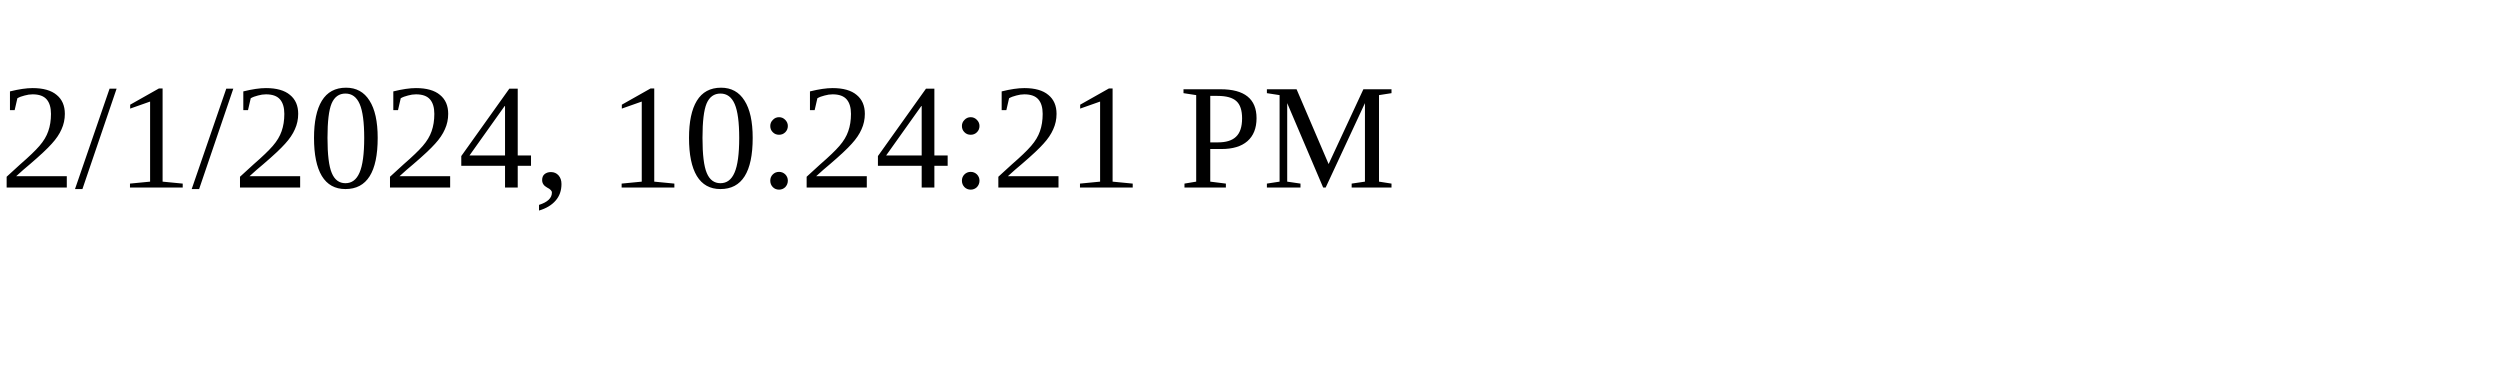
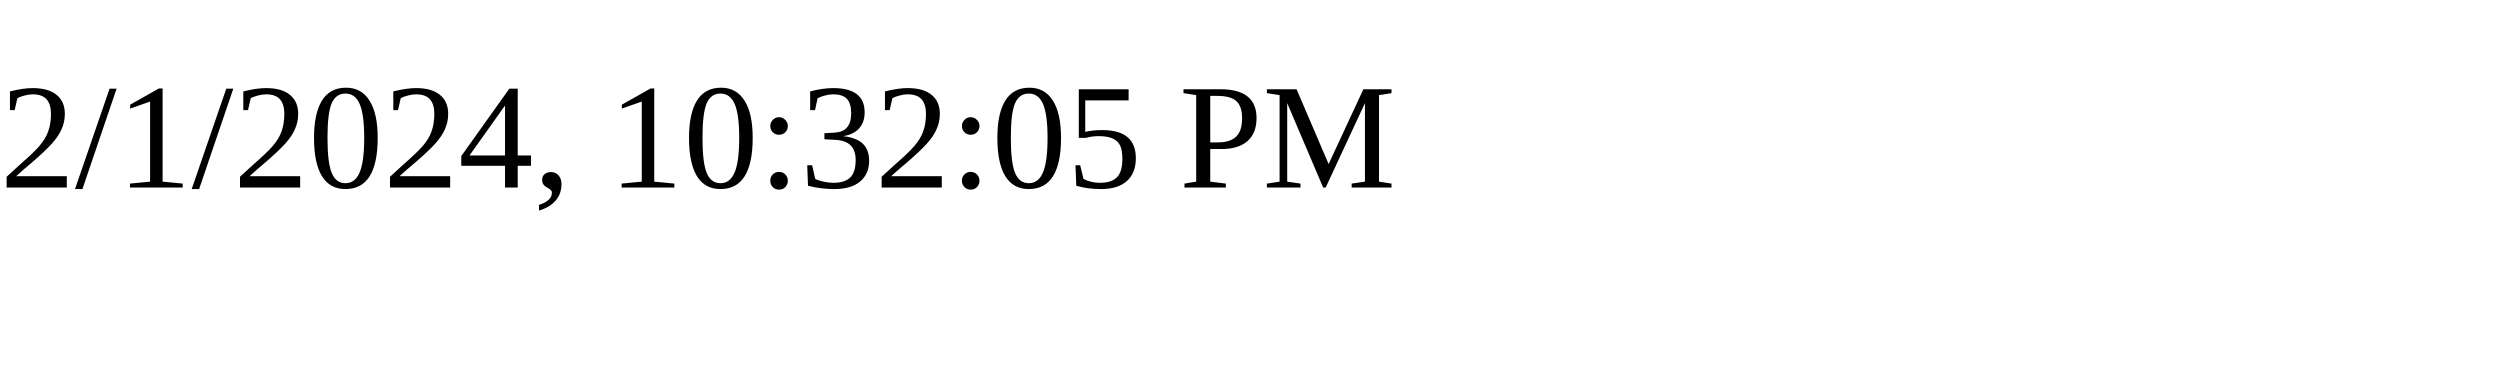
<svg xmlns="http://www.w3.org/2000/svg" height="30" width="200">
-   <text x="0" y="15">2/1/2024, 10:24:21 PM</text>
+   <text x="0" y="15">2/1/2024, 10:32:05 PM</text>
</svg>
